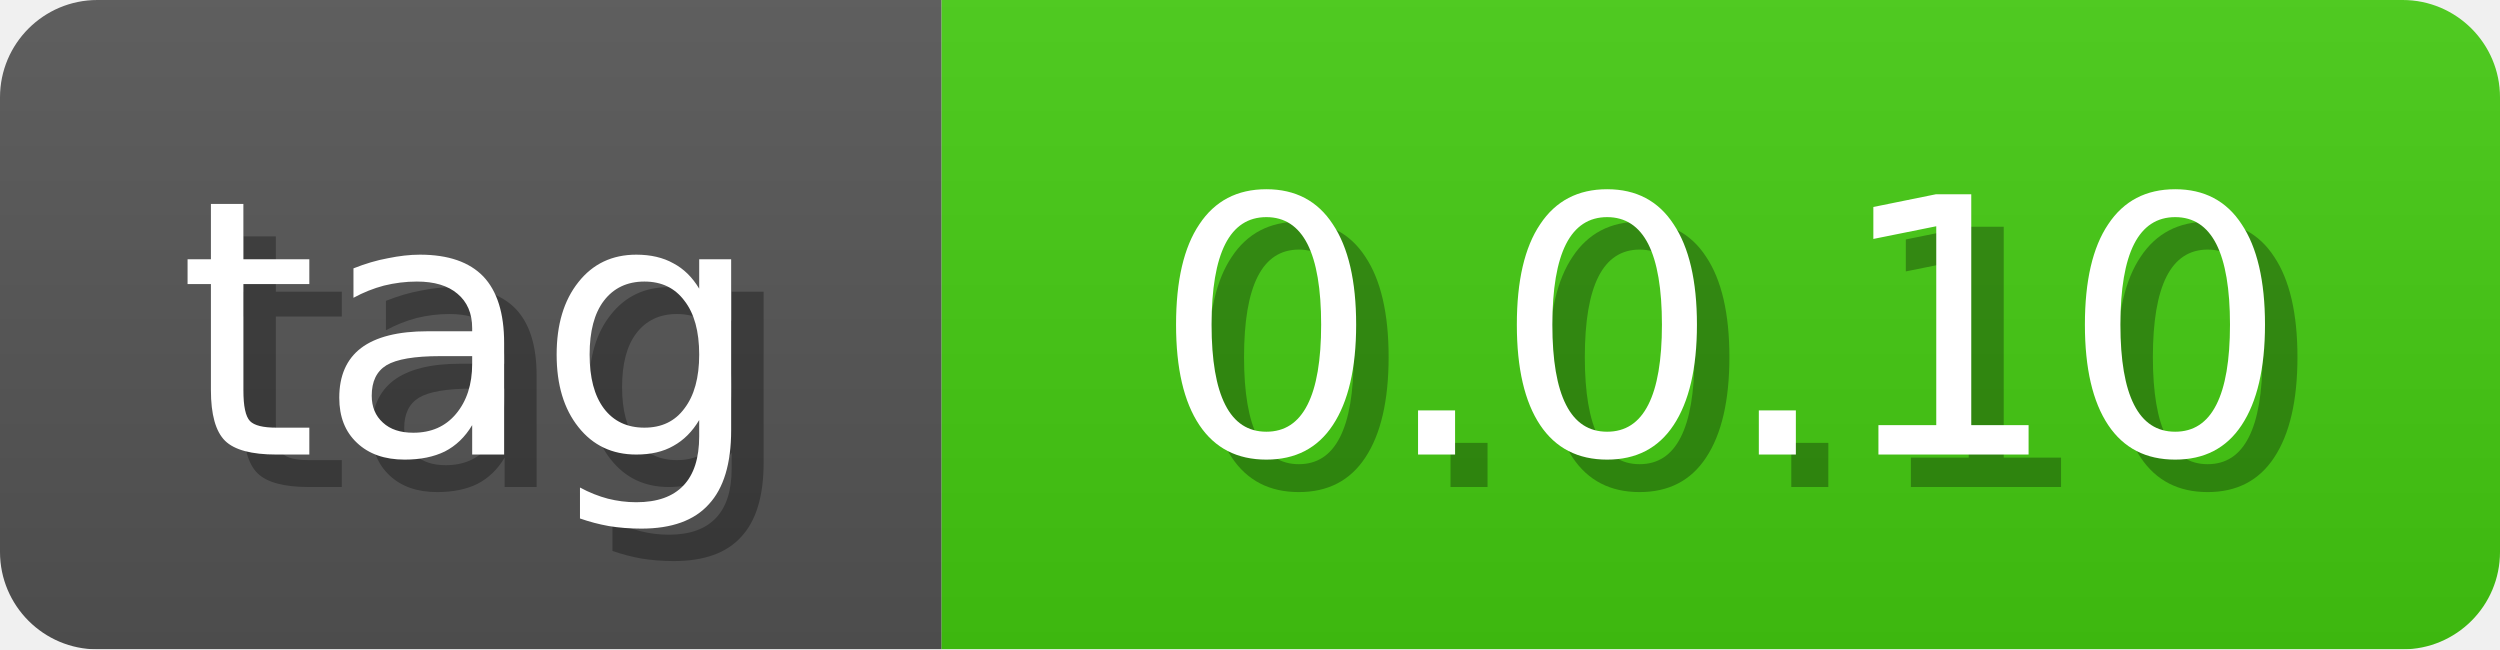
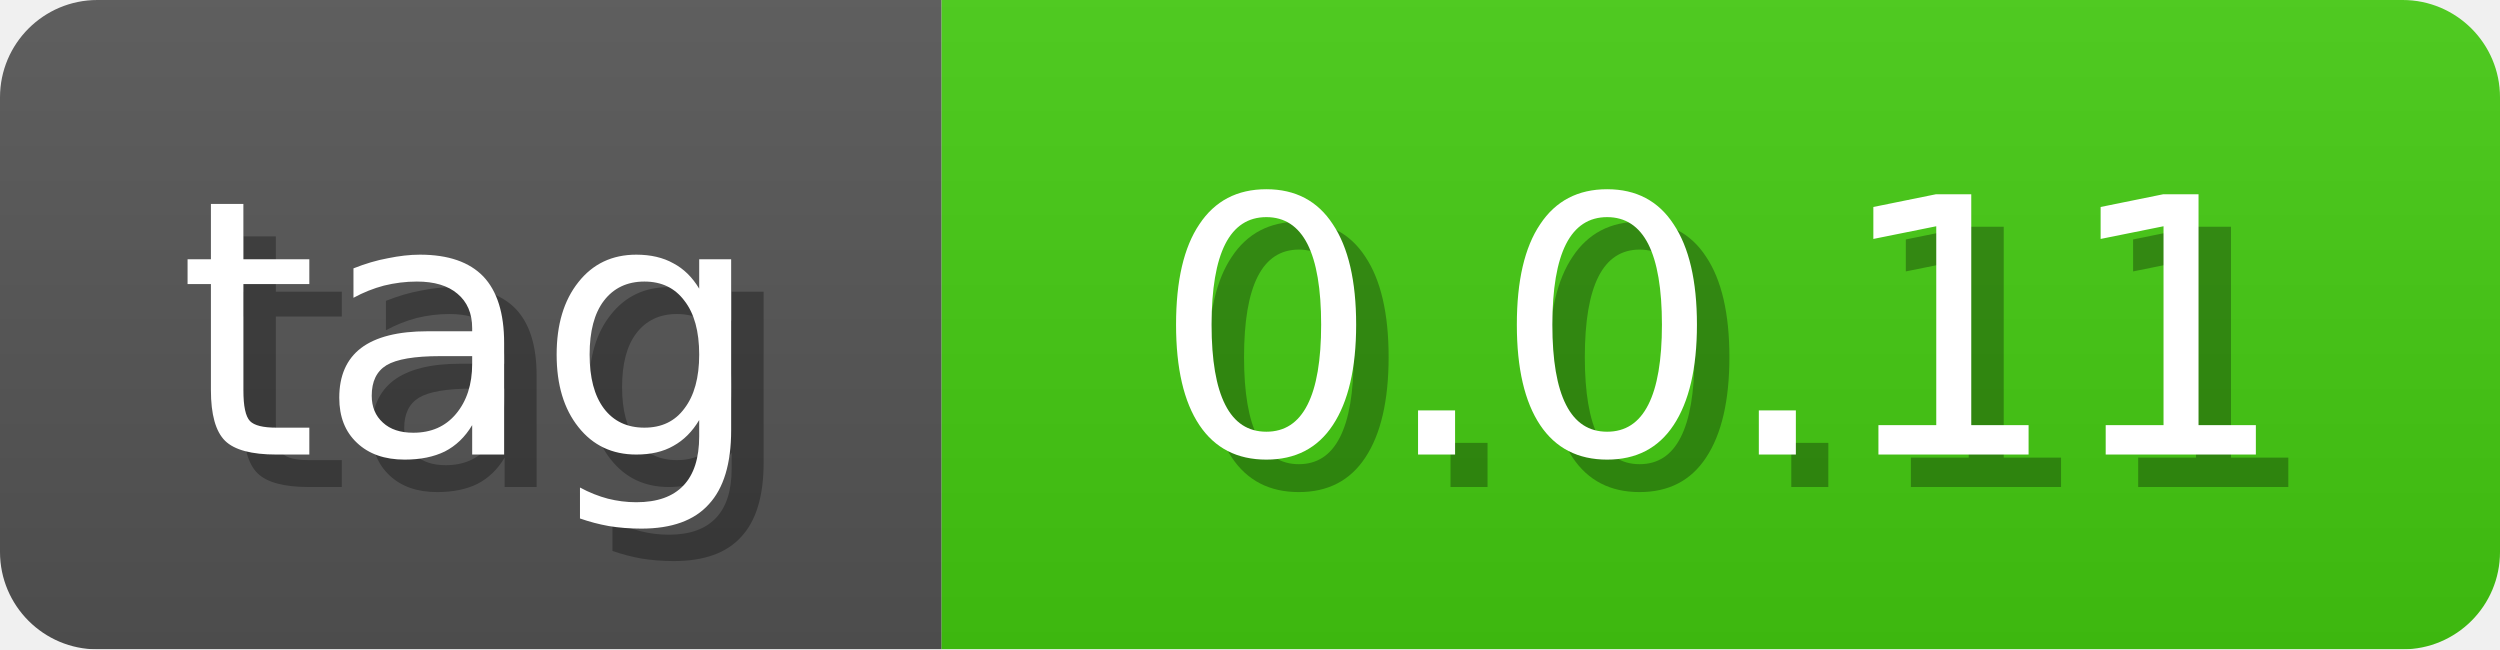
<svg xmlns="http://www.w3.org/2000/svg" width="77" height="20">
  <linearGradient id="b" x2="0" y2="100%">
    <stop offset="0" stop-color="#bbb" stop-opacity=".1" />
    <stop offset="1" stop-opacity=".1" />
  </linearGradient>
  <mask id="anybadge_1">
    <rect width="77" height="20" rx="3" fill="#fff" />
  </mask>
  <g mask="url(#anybadge_1)">
    <path fill="#555" d="M0 0h29v20H0z" />
    <path fill="#4c1" d="M29 0h48v20H29z" />
    <path fill="url(#b)" d="M0 0h77v20H0z" />
  </g>
  <g fill="#fff" text-anchor="middle" font-family="DejaVu Sans,Verdana,Geneva,sans-serif" font-size="11">
    <text x="15.5" y="15" fill="#010101" fill-opacity=".3">tag</text>
    <text x="14.5" y="14">tag</text>
  </g>
  <g fill="#fff" text-anchor="middle" font-family="DejaVu Sans,Verdana,Geneva,sans-serif" font-size="11">
-     <text x="54.0" y="15" fill="#010101" fill-opacity=".3">0.0.10</text>
-     <text x="53.0" y="14">0.0.10</text>
+     <text x="54.0" y="15" fill="#010101" fill-opacity=".3">0.0.11</text>
+     <text x="53.0" y="14">0.0.11</text>
  </g>
</svg>
